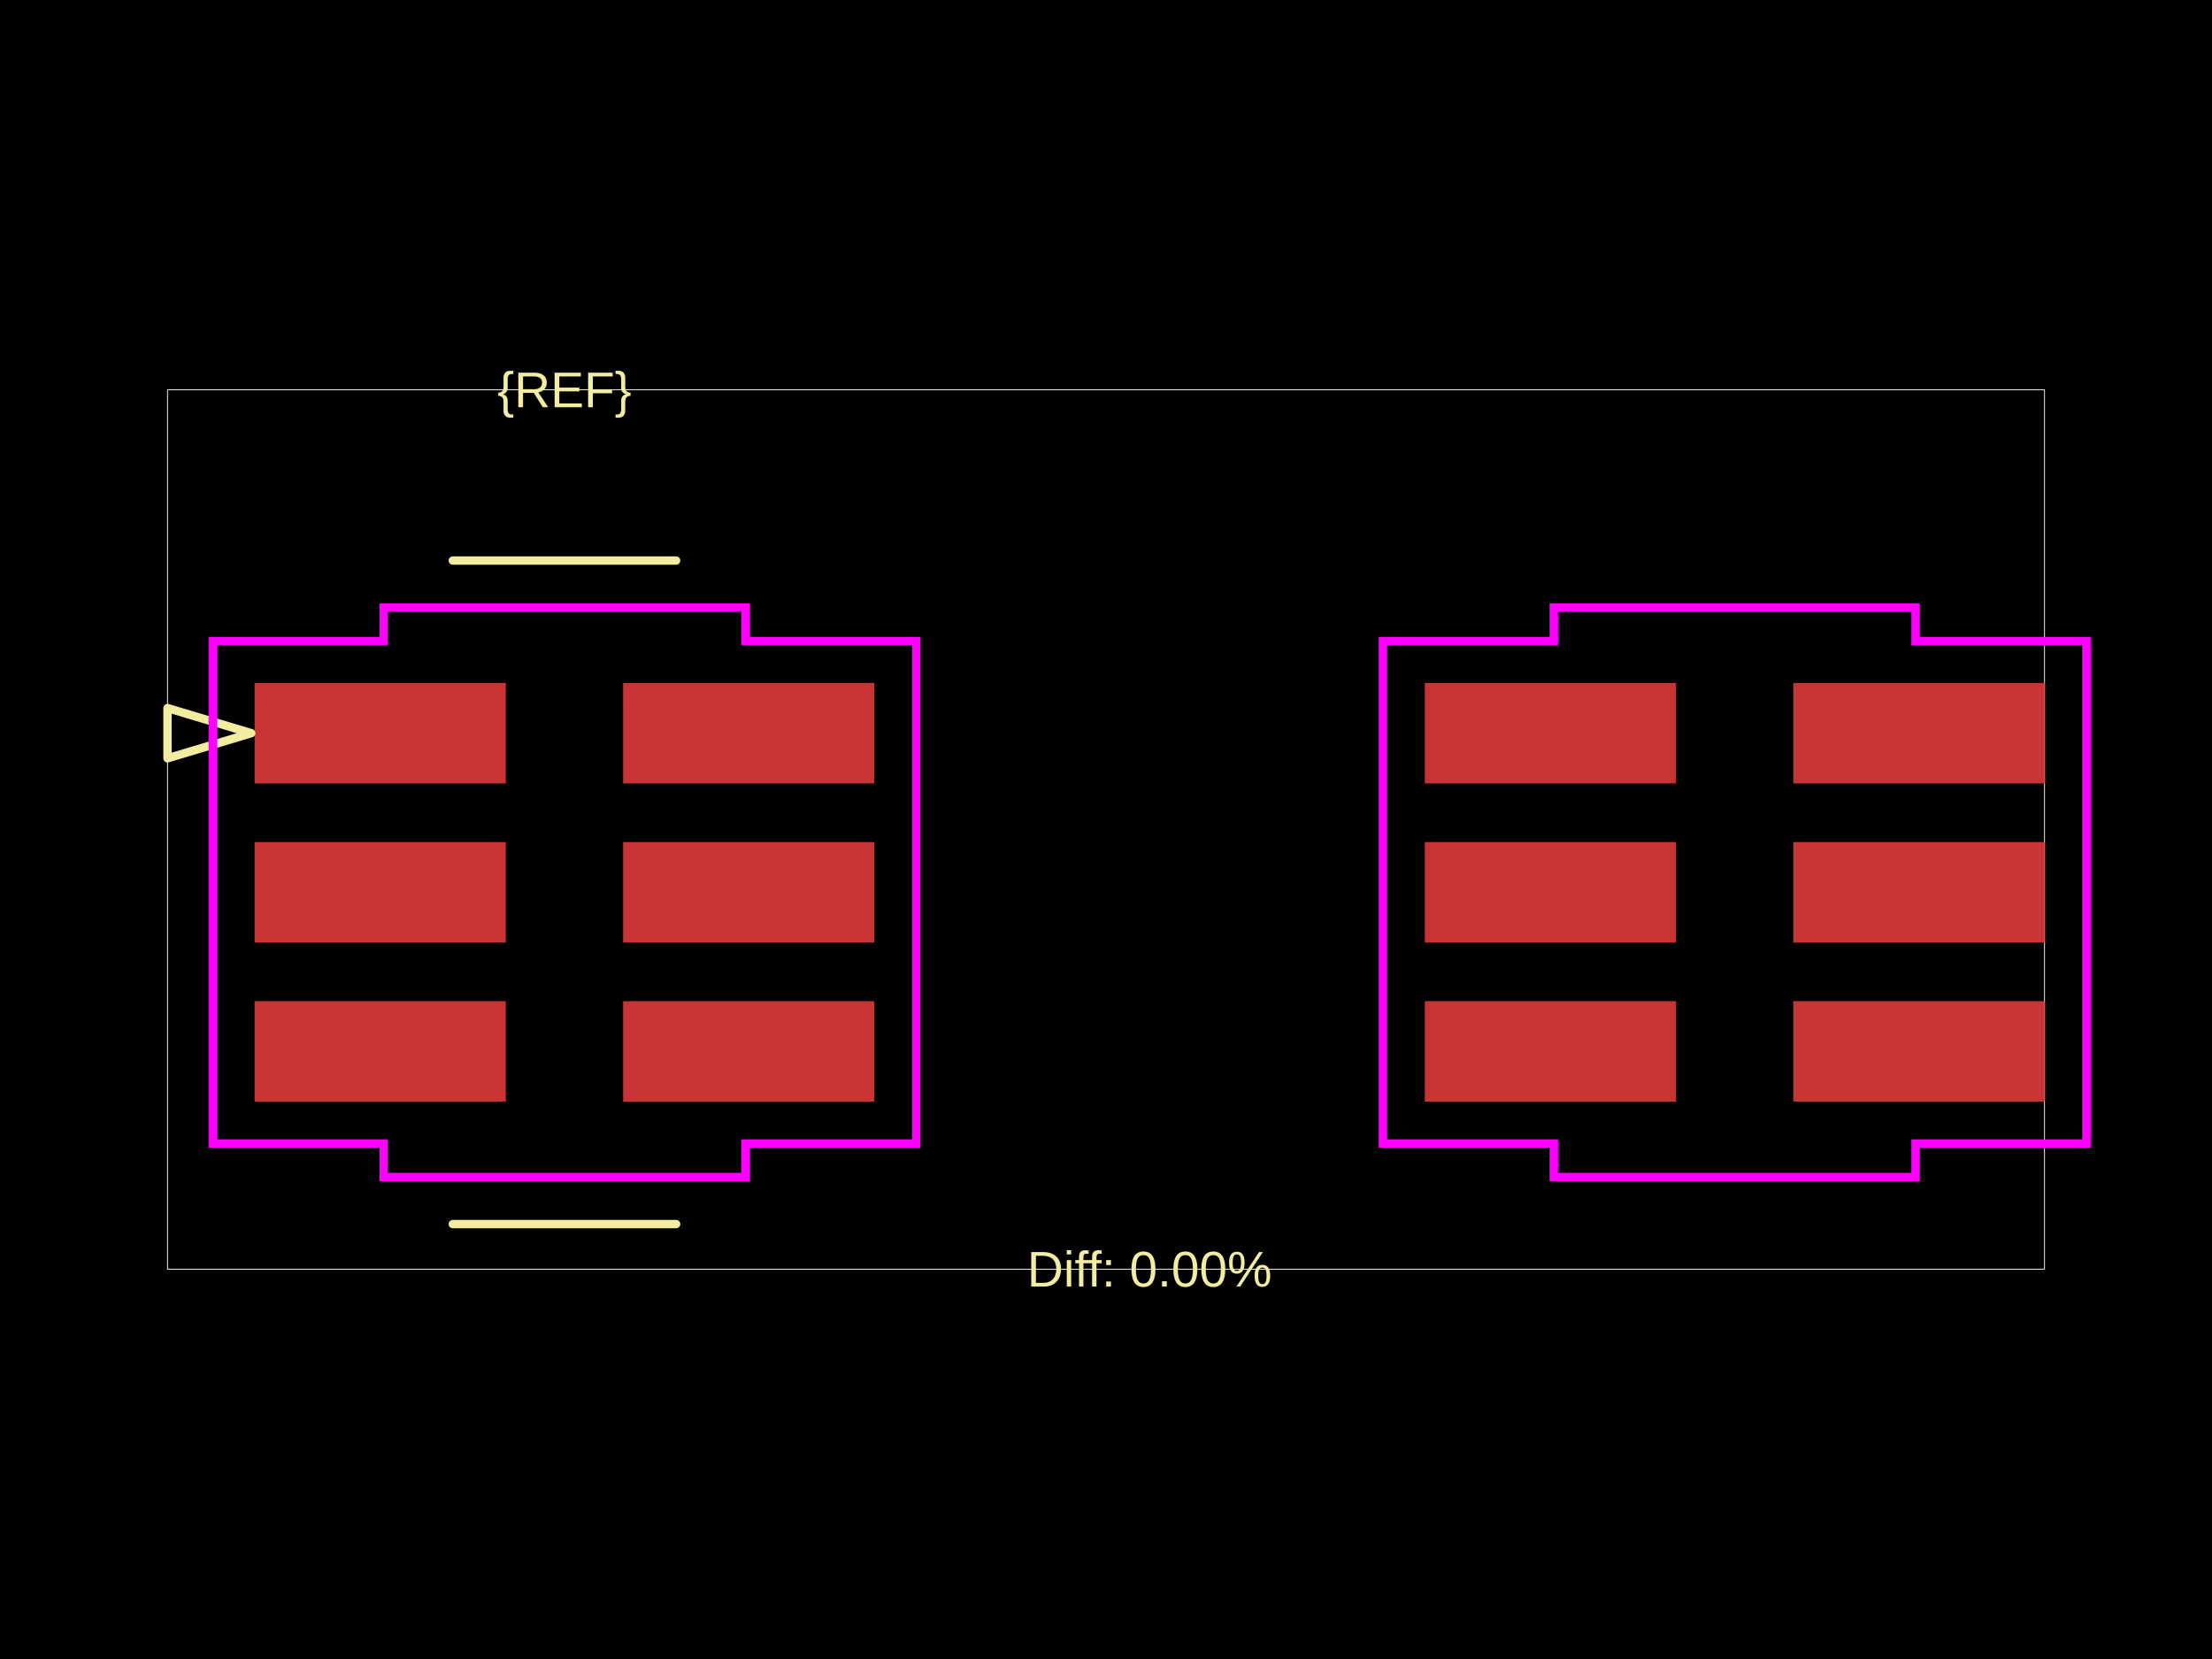
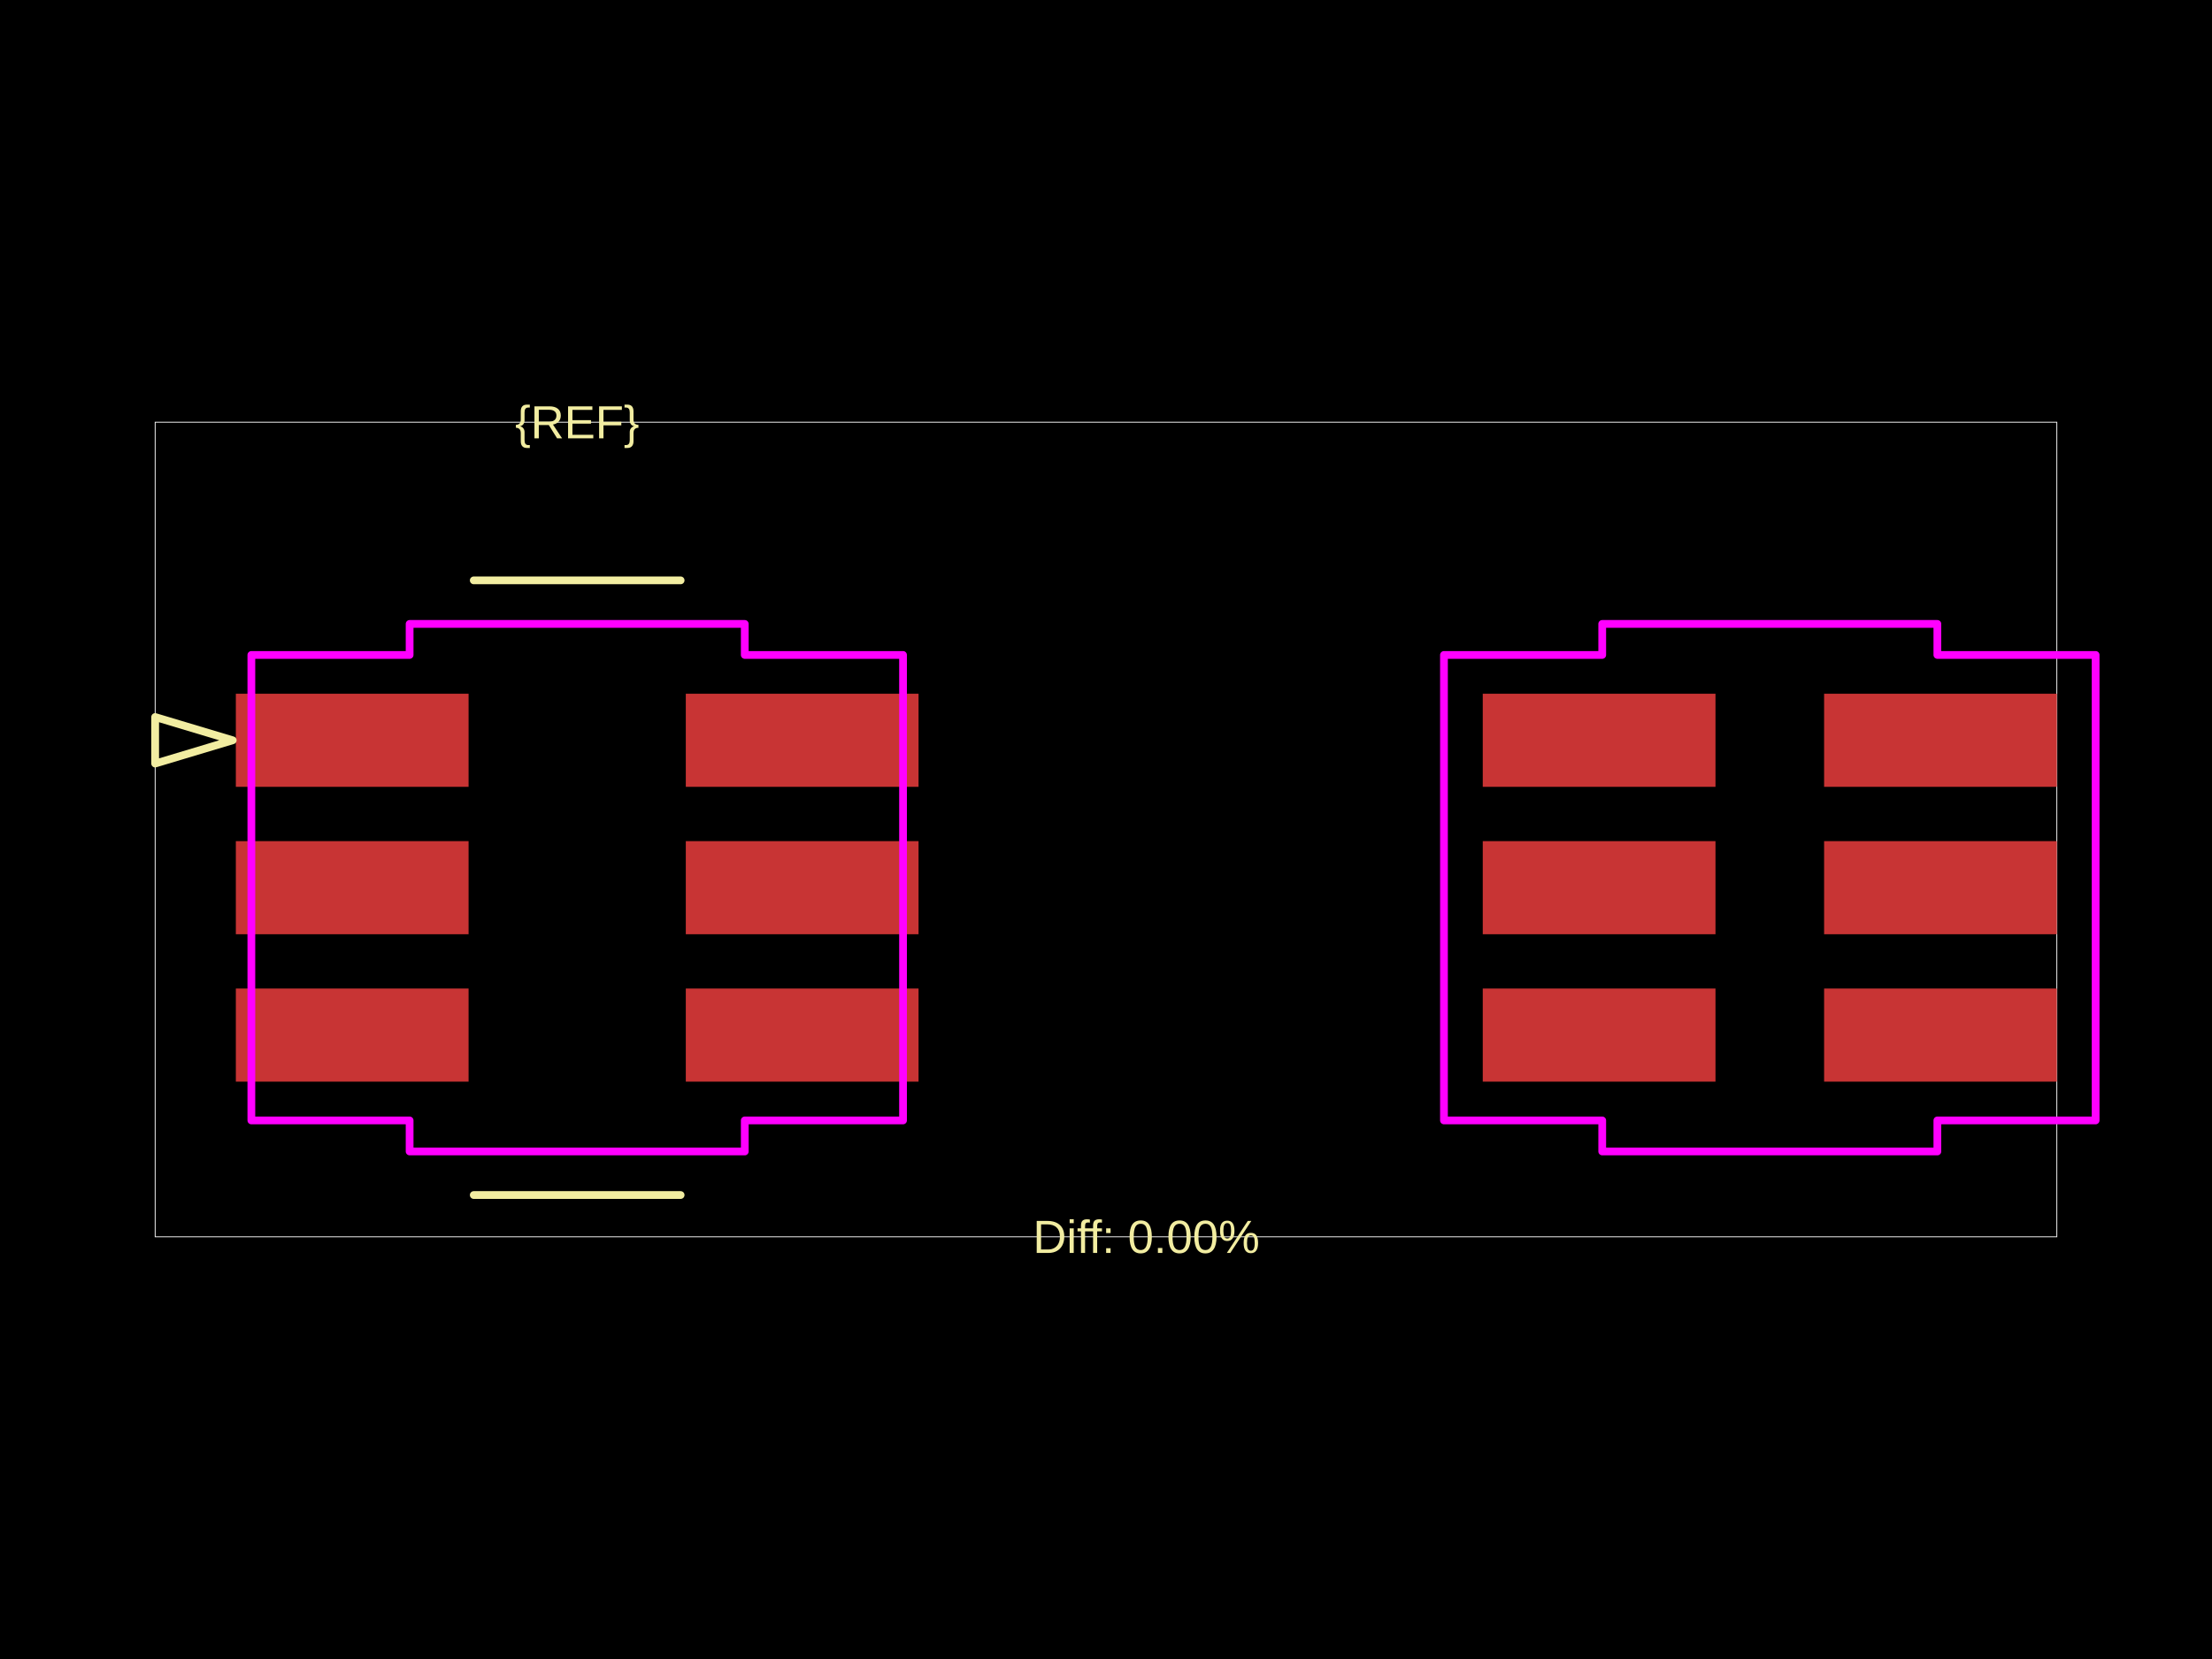
<svg xmlns="http://www.w3.org/2000/svg" width="800" height="600">
  <style />
  <rect class="boundary" x="0" y="0" fill="#000" width="800" height="600" data-type="pcb_background" data-pcb-layer="global" />
-   <rect class="pcb-boundary" fill="none" stroke="#fff" stroke-width="0.3" x="60.577" y="140.985" width="678.846" height="318.029" data-type="pcb_boundary" data-pcb-layer="global" />
-   <rect class="pcb-pad" fill="rgb(200, 52, 52)" x="92.077" y="246.995" width="90.865" height="36.346" data-type="pcb_smtpad" data-pcb-layer="top" />
-   <rect class="pcb-pad" fill="rgb(200, 52, 52)" x="92.077" y="304.543" width="90.865" height="36.346" data-type="pcb_smtpad" data-pcb-layer="top" />
-   <rect class="pcb-pad" fill="rgb(200, 52, 52)" x="92.077" y="362.091" width="90.865" height="36.346" data-type="pcb_smtpad" data-pcb-layer="top" />
-   <rect class="pcb-pad" fill="rgb(200, 52, 52)" x="225.346" y="362.091" width="90.865" height="36.346" data-type="pcb_smtpad" data-pcb-layer="top" />
-   <rect class="pcb-pad" fill="rgb(200, 52, 52)" x="225.346" y="304.543" width="90.865" height="36.346" data-type="pcb_smtpad" data-pcb-layer="top" />
-   <rect class="pcb-pad" fill="rgb(200, 52, 52)" x="225.346" y="246.995" width="90.865" height="36.346" data-type="pcb_smtpad" data-pcb-layer="top" />
-   <rect class="pcb-pad" fill="rgb(200, 52, 52)" x="515.288" y="246.995" width="90.865" height="36.346" data-type="pcb_smtpad" data-pcb-layer="top" />
-   <rect class="pcb-pad" fill="rgb(200, 52, 52)" x="515.288" y="304.543" width="90.865" height="36.346" data-type="pcb_smtpad" data-pcb-layer="top" />
-   <rect class="pcb-pad" fill="rgb(200, 52, 52)" x="515.288" y="362.091" width="90.865" height="36.346" data-type="pcb_smtpad" data-pcb-layer="top" />
-   <rect class="pcb-pad" fill="rgb(200, 52, 52)" x="648.558" y="362.091" width="90.865" height="36.346" data-type="pcb_smtpad" data-pcb-layer="top" />
-   <rect class="pcb-pad" fill="rgb(200, 52, 52)" x="648.558" y="304.543" width="90.865" height="36.346" data-type="pcb_smtpad" data-pcb-layer="top" />
-   <rect class="pcb-pad" fill="rgb(200, 52, 52)" x="648.558" y="246.995" width="90.865" height="36.346" data-type="pcb_smtpad" data-pcb-layer="top" />
-   <text x="0" y="0" dx="0" dy="0" fill="#f2eda1" font-family="Arial, sans-serif" font-size="18.173" text-anchor="middle" dominant-baseline="central" transform="matrix(1,0,0,1,204.1444,140.9854)" class="pcb-silkscreen-text pcb-silkscreen-top" data-pcb-silkscreen-text-id="pcb_component_1" stroke="none" data-type="pcb_silkscreen_text" data-pcb-layer="top">{REF}</text>
-   <path class="pcb-silkscreen pcb-silkscreen-top" d="M 163.76 202.727 L 244.529 202.727" fill="none" stroke="#f2eda1" stroke-width="3.029" stroke-linecap="round" stroke-linejoin="round" data-pcb-component-id="" data-pcb-silkscreen-path-id="silkscreen_path_1" data-type="pcb_silkscreen_path" data-pcb-layer="top" />
-   <path class="pcb-silkscreen pcb-silkscreen-top" d="M 163.76 442.705 L 244.529 442.705" fill="none" stroke="#f2eda1" stroke-width="3.029" stroke-linecap="round" stroke-linejoin="round" data-pcb-component-id="" data-pcb-silkscreen-path-id="silkscreen_path_2" data-type="pcb_silkscreen_path" data-pcb-layer="top" />
-   <path class="pcb-silkscreen pcb-silkscreen-top" d="M 90.865 265.168 L 60.577 256.082 L 60.577 274.255 L 90.865 265.168 Z" fill="none" stroke="#f2eda1" stroke-width="3.029" stroke-linecap="round" stroke-linejoin="round" data-pcb-component-id="" data-pcb-silkscreen-path-id="pin1_indicator" data-type="pcb_silkscreen_path" data-pcb-layer="top" />
-   <text x="0" y="0" dx="0" dy="0" fill="#f2eda1" font-family="Arial, sans-serif" font-size="18.173" text-anchor="middle" dominant-baseline="central" transform="matrix(1,0,0,1,415.75,459.0146)" class="pcb-silkscreen-text pcb-silkscreen-top" data-pcb-silkscreen-text-id="" stroke="none" data-type="pcb_silkscreen_text" data-pcb-layer="top">Diff: 0.00%</text>
-   <polygon points="76.933,231.851 138.721,231.851 138.721,219.735 269.568,219.735 269.568,231.851 331.356,231.851 331.356,413.582 269.568,413.582 269.568,425.697 138.721,425.697 138.721,413.582 76.933,413.582" class="pcb-courtyard-outline pcb-courtyard-top" data-pcb-courtyard-outline-id="" data-type="pcb_courtyard_outline" data-pcb-layer="top" fill="none" stroke="#FF00FF" stroke-width="3.029" />
-   <polygon points="500.144,231.851 561.932,231.851 561.932,219.735 692.779,219.735 692.779,231.851 754.567,231.851 754.567,413.582 692.779,413.582 692.779,425.697 561.932,425.697 561.932,413.582 500.144,413.582" class="pcb-courtyard-outline pcb-courtyard-top" data-pcb-courtyard-outline-id="pcb_courtyard_outline_0" data-type="pcb_courtyard_outline" data-pcb-layer="top" fill="none" stroke="#FF00FF" stroke-width="3.029" />
+   <rect class="pcb-boundary" fill="none" stroke="#fff" stroke-width="0.3" x="56.115" y="152.697" width="687.769" height="294.606" data-type="pcb_boundary" data-pcb-layer="global" />
+   <rect class="pcb-pad" fill="rgb(200, 52, 52)" x="85.295" y="250.899" width="84.173" height="33.669" data-type="pcb_smtpad" data-pcb-layer="top" />
+   <rect class="pcb-pad" fill="rgb(200, 52, 52)" x="85.295" y="304.209" width="84.173" height="33.669" data-type="pcb_smtpad" data-pcb-layer="top" />
+   <rect class="pcb-pad" fill="rgb(200, 52, 52)" x="85.295" y="357.518" width="84.173" height="33.669" data-type="pcb_smtpad" data-pcb-layer="top" />
+   <rect class="pcb-pad" fill="rgb(200, 52, 52)" x="248.03" y="357.518" width="84.173" height="33.669" data-type="pcb_smtpad" data-pcb-layer="top" />
+   <rect class="pcb-pad" fill="rgb(200, 52, 52)" x="248.03" y="304.209" width="84.173" height="33.669" data-type="pcb_smtpad" data-pcb-layer="top" />
+   <rect class="pcb-pad" fill="rgb(200, 52, 52)" x="248.03" y="250.899" width="84.173" height="33.669" data-type="pcb_smtpad" data-pcb-layer="top" />
+   <rect class="pcb-pad" fill="rgb(200, 52, 52)" x="536.258" y="250.899" width="84.173" height="33.669" data-type="pcb_smtpad" data-pcb-layer="top" />
+   <rect class="pcb-pad" fill="rgb(200, 52, 52)" x="536.258" y="304.209" width="84.173" height="33.669" data-type="pcb_smtpad" data-pcb-layer="top" />
+   <rect class="pcb-pad" fill="rgb(200, 52, 52)" x="536.258" y="357.518" width="84.173" height="33.669" data-type="pcb_smtpad" data-pcb-layer="top" />
+   <rect class="pcb-pad" fill="rgb(200, 52, 52)" x="659.711" y="357.518" width="84.173" height="33.669" data-type="pcb_smtpad" data-pcb-layer="top" />
+   <rect class="pcb-pad" fill="rgb(200, 52, 52)" x="659.711" y="304.209" width="84.173" height="33.669" data-type="pcb_smtpad" data-pcb-layer="top" />
+   <rect class="pcb-pad" fill="rgb(200, 52, 52)" x="659.711" y="250.899" width="84.173" height="33.669" data-type="pcb_smtpad" data-pcb-layer="top" />
+   <text x="0" y="0" dx="0" dy="0" fill="#f2eda1" font-family="Arial, sans-serif" font-size="16.835" text-anchor="middle" dominant-baseline="central" transform="matrix(1,0,0,1,208.7493,152.6971)" class="pcb-silkscreen-text pcb-silkscreen-top" data-pcb-silkscreen-text-id="pcb_component_1" stroke="none" data-type="pcb_silkscreen_text" data-pcb-layer="top">{REF}</text>
+   <path class="pcb-silkscreen pcb-silkscreen-top" d="M 171.339 209.892 L 246.16 209.892" fill="none" stroke="#f2eda1" stroke-width="2.806" stroke-linecap="round" stroke-linejoin="round" data-pcb-component-id="" data-pcb-silkscreen-path-id="silkscreen_path_1" data-type="pcb_silkscreen_path" data-pcb-layer="top" />
+   <path class="pcb-silkscreen pcb-silkscreen-top" d="M 171.339 432.195 L 246.16 432.195" fill="none" stroke="#f2eda1" stroke-width="2.806" stroke-linecap="round" stroke-linejoin="round" data-pcb-component-id="" data-pcb-silkscreen-path-id="silkscreen_path_2" data-type="pcb_silkscreen_path" data-pcb-layer="top" />
+   <path class="pcb-silkscreen pcb-silkscreen-top" d="M 84.173 267.734 L 56.115 259.316 L 56.115 276.151 L 84.173 267.734 Z" fill="none" stroke="#f2eda1" stroke-width="2.806" stroke-linecap="round" stroke-linejoin="round" data-pcb-component-id="" data-pcb-silkscreen-path-id="pin1_indicator" data-type="pcb_silkscreen_path" data-pcb-layer="top" />
+   <text x="0" y="0" dx="0" dy="0" fill="#f2eda1" font-family="Arial, sans-serif" font-size="16.835" text-anchor="middle" dominant-baseline="central" transform="matrix(1,0,0,1,414.59,447.3029)" class="pcb-silkscreen-text pcb-silkscreen-top" data-pcb-silkscreen-text-id="" stroke="none" data-type="pcb_silkscreen_text" data-pcb-layer="top">Diff: 0.00%</text>
+   <polygon points="90.907,236.87 148.145,236.87 148.145,225.647 269.354,225.647 269.354,236.87 326.592,236.87 326.592,405.216 269.354,405.216 269.354,416.439 148.145,416.439 148.145,405.216 90.907,405.216" class="pcb-courtyard-outline pcb-courtyard-top" data-pcb-courtyard-outline-id="" data-type="pcb_courtyard_outline" data-pcb-layer="top" fill="none" stroke="#FF00FF" stroke-width="2.806" stroke-linejoin="round" />
+   <polygon points="522.229,236.87 579.466,236.87 579.466,225.647 700.676,225.647 700.676,236.87 757.913,236.87 757.913,405.216 700.676,405.216 700.676,416.439 579.466,416.439 579.466,405.216 522.229,405.216" class="pcb-courtyard-outline pcb-courtyard-top" data-pcb-courtyard-outline-id="pcb_courtyard_outline_0" data-type="pcb_courtyard_outline" data-pcb-layer="top" fill="none" stroke="#FF00FF" stroke-width="2.806" stroke-linejoin="round" />
</svg>
